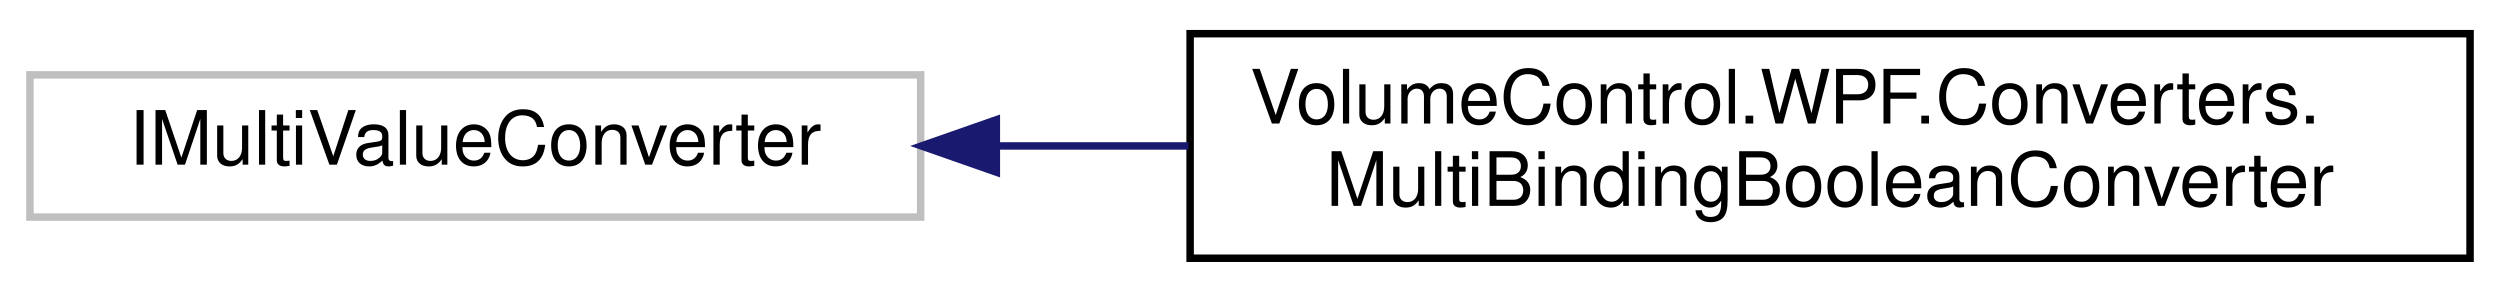
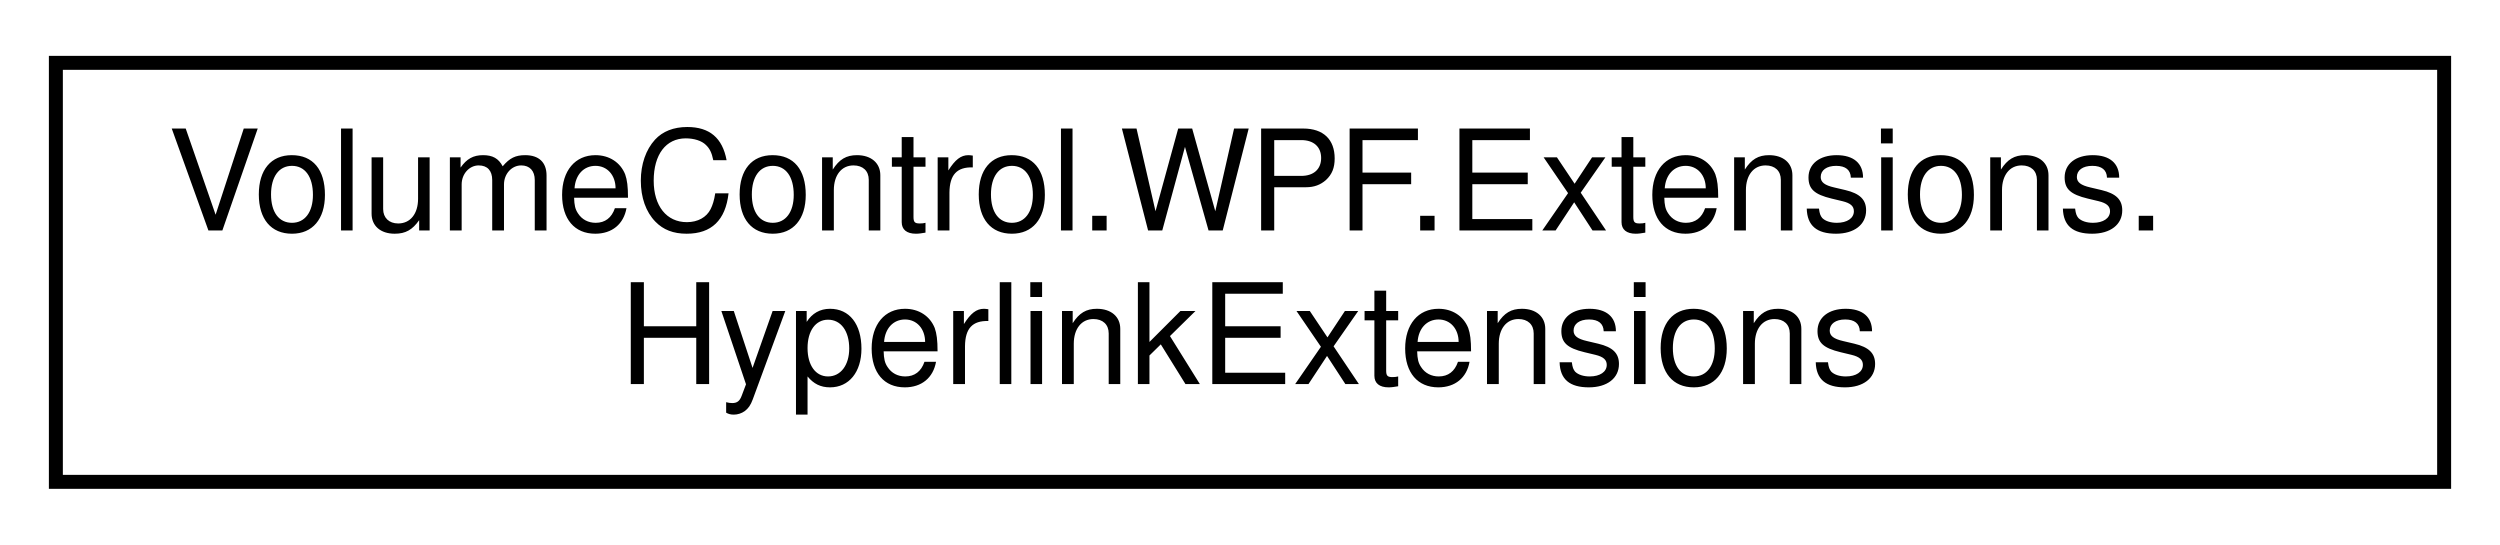
- <svg xmlns="http://www.w3.org/2000/svg" xmlns:xlink="http://www.w3.org/1999/xlink" width="334pt" height="39pt" viewBox="0.00 0.00 334.00 39.00">
+ <svg xmlns="http://www.w3.org/2000/svg" xmlns:xlink="http://www.w3.org/1999/xlink" width="179pt" height="39pt" viewBox="0.00 0.00 179.00 39.00">
  <g id="graph0" class="graph" transform="scale(1 1) rotate(0) translate(4 35)">
    <g id="node1" class="node">
      <g id="a_node1">
-         <a xlink:title=" ">
-           <polygon fill="none" stroke="#bfbfbf" points="0,-6 0,-25 119,-25 119,-6 0,-6" />
-           <text text-anchor="middle" x="59.5" y="-13" font-family="Helvetica,sans-Serif" font-size="10.00">IMultiValueConverter</text>
+         <a xlink:href="class_volume_control_1_1_w_p_f_1_1_extensions_1_1_hyperlink_extensions.html" target="_top" xlink:title="Extends the Hyperlink class with additional DependencyProperty properties.  To use this,...">
+           <polygon fill="none" stroke="black" points="0,-0.5 0,-30.5 171,-30.5 171,-0.5 0,-0.5" />
+           <text text-anchor="start" x="8" y="-18.5" font-family="Helvetica,sans-Serif" font-size="10.00">VolumeControl.WPF.Extensions.</text>
+           <text text-anchor="middle" x="85.5" y="-7.5" font-family="Helvetica,sans-Serif" font-size="10.00">HyperlinkExtensions</text>
        </a>
      </g>
    </g>
-     <g id="node2" class="node">
-       <g id="a_node2">
-         <a xlink:href="class_volume_control_1_1_w_p_f_1_1_converters_1_1_multi_binding_boolean_converter.html" target="_top" xlink:title="IMultiValueConverter for multiple boolean inputs that accepts and returns a list of booleans....">
-           <polygon fill="none" stroke="black" points="155,-0.5 155,-30.5 326,-30.5 326,-0.5 155,-0.5" />
-           <text text-anchor="start" x="163" y="-18.5" font-family="Helvetica,sans-Serif" font-size="10.00">VolumeControl.WPF.Converters.</text>
-           <text text-anchor="middle" x="240.5" y="-7.5" font-family="Helvetica,sans-Serif" font-size="10.00">MultiBindingBooleanConverter</text>
-         </a>
-       </g>
-     </g>
-     <g id="edge1" class="edge">
-       <path fill="none" stroke="midnightblue" d="M129.18,-15.5C137.57,-15.5 146.2,-15.5 154.78,-15.5" />
-       <polygon fill="midnightblue" stroke="midnightblue" points="129.11,-12 119.11,-15.5 129.11,-19 129.11,-12" />
-     </g>
  </g>
</svg>
